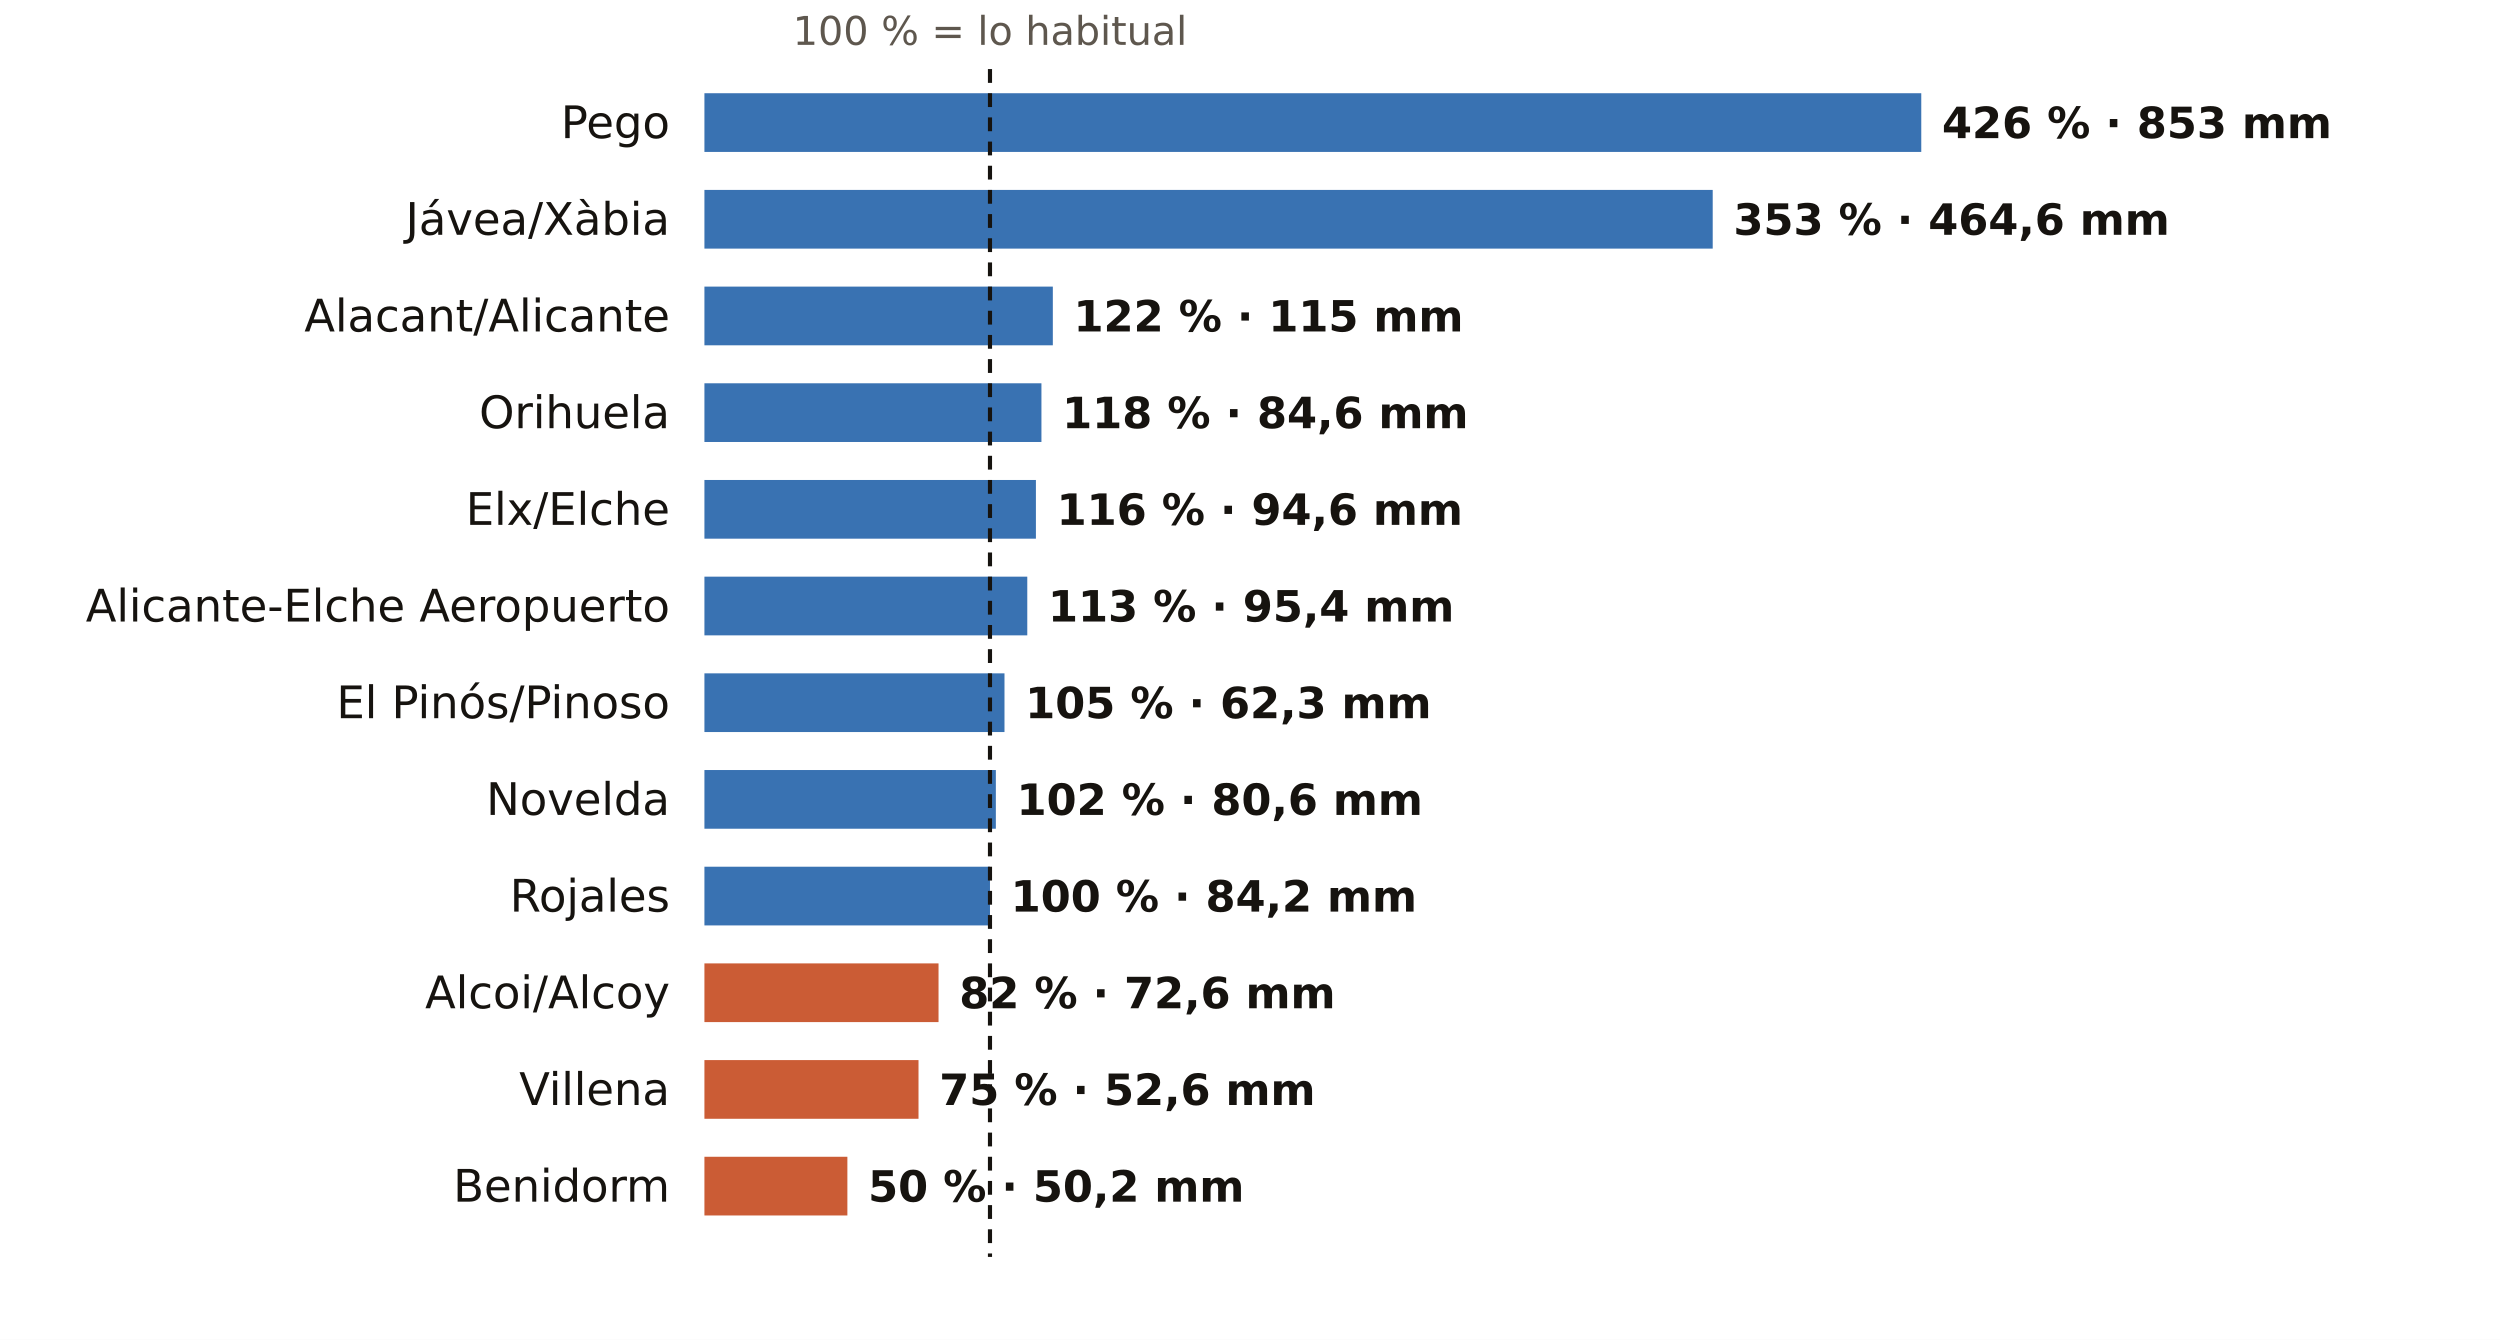
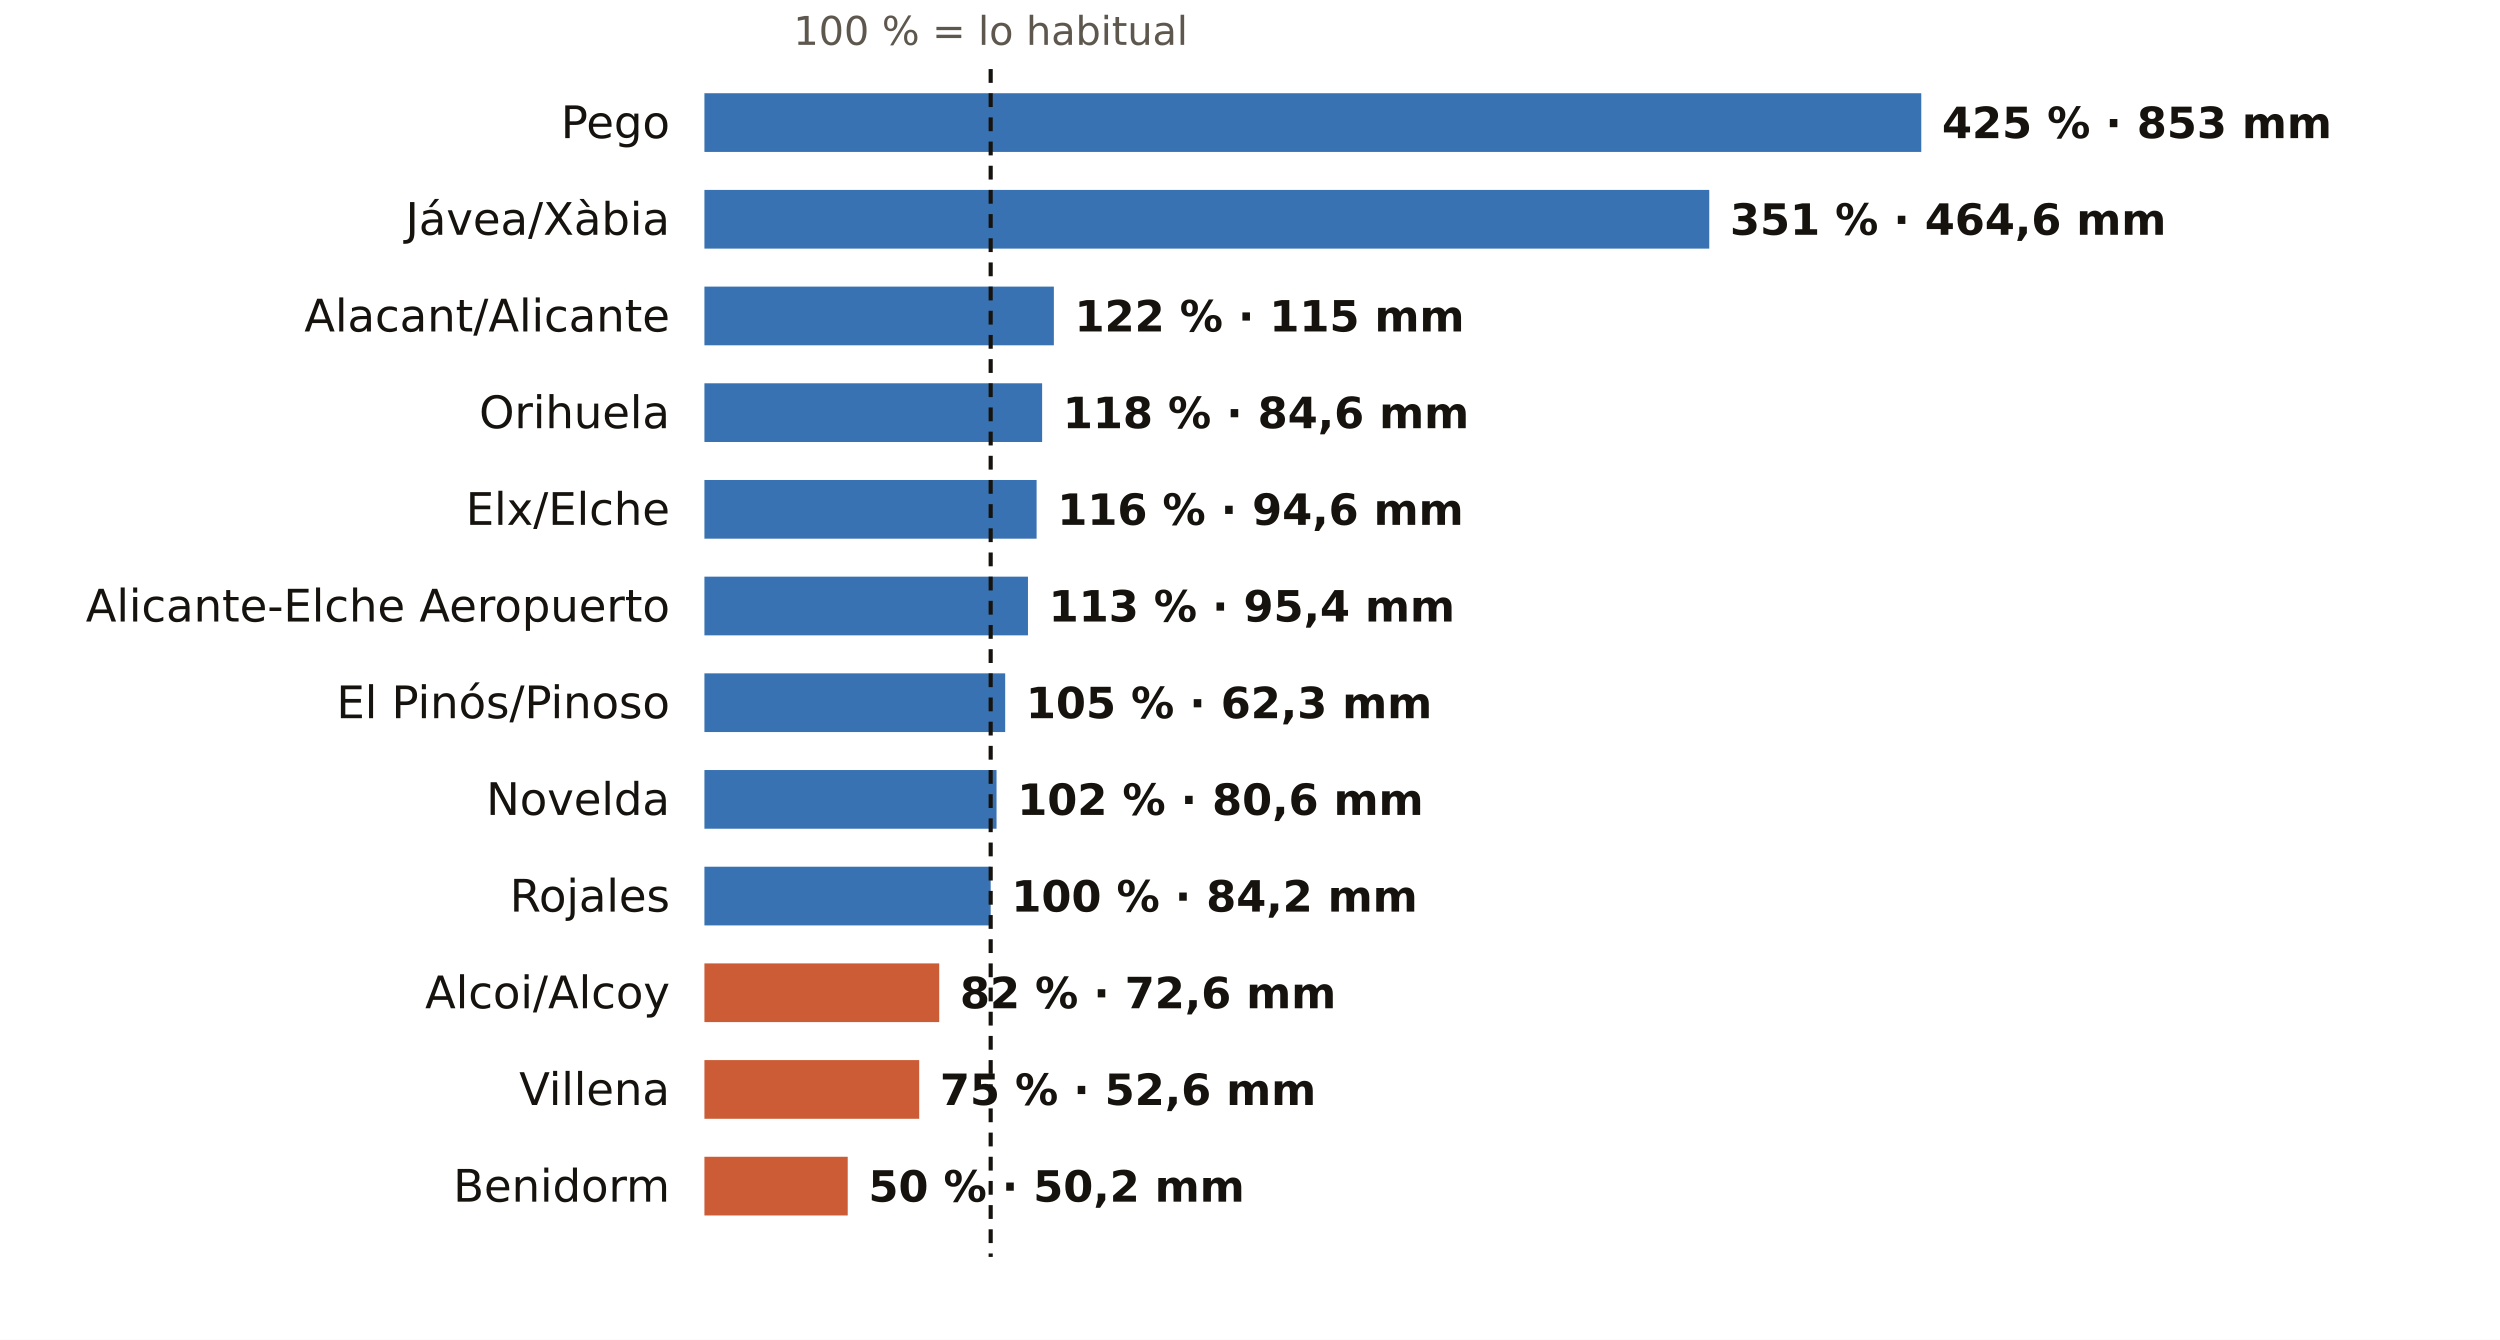
<svg xmlns="http://www.w3.org/2000/svg" viewBox="0 0 724 388" width="724" height="388" role="img" aria-label="El otoño en los pluviómetros de AEMET de Alicante: % de lo habitual">
  <rect width="724" height="388" fill="#FFFFFF" />
-   <text x="286.7" y="13.0" font-size="11.5" fill="#5E574E" text-anchor="middle" font-weight="400" font-family="Public Sans, DejaVu Sans, Arial, sans-serif">100 % = lo habitual</text>
+   <text x="286.9" y="13.0" font-size="11.5" fill="#5E574E" text-anchor="middle" font-weight="400" font-family="Public Sans, DejaVu Sans, Arial, sans-serif">100 % = lo habitual</text>
  <text x="194.0" y="40.0" font-size="13" fill="#16130F" text-anchor="end" font-weight="500" font-family="Public Sans, DejaVu Sans, Arial, sans-serif">Pego</text>
  <rect x="204" y="27" width="352.4" height="17" fill="#1F5FA8" opacity="0.88" />
-   <text x="562.4" y="40.0" font-size="12.5" fill="#16130F" text-anchor="start" font-weight="600" font-family="Public Sans, DejaVu Sans, Arial, sans-serif">426 % · 853 mm</text>
+   <text x="562.4" y="40.0" font-size="12.5" fill="#16130F" text-anchor="start" font-weight="600" font-family="Public Sans, DejaVu Sans, Arial, sans-serif">425 % · 853 mm</text>
  <text x="194.0" y="68.0" font-size="13" fill="#16130F" text-anchor="end" font-weight="500" font-family="Public Sans, DejaVu Sans, Arial, sans-serif">Jávea/Xàbia</text>
-   <rect x="204" y="55" width="292.0" height="17" fill="#1F5FA8" opacity="0.88" />
-   <text x="502.0" y="68.0" font-size="12.5" fill="#16130F" text-anchor="start" font-weight="600" font-family="Public Sans, DejaVu Sans, Arial, sans-serif">353 % · 464,6 mm</text>
+   <rect x="204" y="55" width="291.0" height="17" fill="#1F5FA8" opacity="0.88" />
+   <text x="501.0" y="68.0" font-size="12.5" fill="#16130F" text-anchor="start" font-weight="600" font-family="Public Sans, DejaVu Sans, Arial, sans-serif">351 % · 464,6 mm</text>
  <text x="194.0" y="96.0" font-size="13" fill="#16130F" text-anchor="end" font-weight="500" font-family="Public Sans, DejaVu Sans, Arial, sans-serif">Alacant/Alicante</text>
-   <rect x="204" y="83" width="100.9" height="17" fill="#1F5FA8" opacity="0.88" />
-   <text x="310.9" y="96.0" font-size="12.5" fill="#16130F" text-anchor="start" font-weight="600" font-family="Public Sans, DejaVu Sans, Arial, sans-serif">122 % · 115 mm</text>
+   <rect x="204" y="83" width="101.2" height="17" fill="#1F5FA8" opacity="0.88" />
+   <text x="311.2" y="96.0" font-size="12.5" fill="#16130F" text-anchor="start" font-weight="600" font-family="Public Sans, DejaVu Sans, Arial, sans-serif">122 % · 115 mm</text>
  <text x="194.0" y="124.0" font-size="13" fill="#16130F" text-anchor="end" font-weight="500" font-family="Public Sans, DejaVu Sans, Arial, sans-serif">Orihuela</text>
-   <rect x="204" y="111" width="97.6" height="17" fill="#1F5FA8" opacity="0.88" />
-   <text x="307.6" y="124.0" font-size="12.5" fill="#16130F" text-anchor="start" font-weight="600" font-family="Public Sans, DejaVu Sans, Arial, sans-serif">118 % · 84,6 mm</text>
+   <rect x="204" y="111" width="97.8" height="17" fill="#1F5FA8" opacity="0.88" />
+   <text x="307.8" y="124.0" font-size="12.5" fill="#16130F" text-anchor="start" font-weight="600" font-family="Public Sans, DejaVu Sans, Arial, sans-serif">118 % · 84,6 mm</text>
  <text x="194.0" y="152.0" font-size="13" fill="#16130F" text-anchor="end" font-weight="500" font-family="Public Sans, DejaVu Sans, Arial, sans-serif">Elx/Elche</text>
-   <rect x="204" y="139" width="96.0" height="17" fill="#1F5FA8" opacity="0.88" />
-   <text x="306.0" y="152.0" font-size="12.5" fill="#16130F" text-anchor="start" font-weight="600" font-family="Public Sans, DejaVu Sans, Arial, sans-serif">116 % · 94,6 mm</text>
+   <rect x="204" y="139" width="96.2" height="17" fill="#1F5FA8" opacity="0.88" />
+   <text x="306.2" y="152.0" font-size="12.5" fill="#16130F" text-anchor="start" font-weight="600" font-family="Public Sans, DejaVu Sans, Arial, sans-serif">116 % · 94,6 mm</text>
  <text x="194.0" y="180.0" font-size="13" fill="#16130F" text-anchor="end" font-weight="500" font-family="Public Sans, DejaVu Sans, Arial, sans-serif">Alicante-Elche Aeropuerto</text>
-   <rect x="204" y="167" width="93.5" height="17" fill="#1F5FA8" opacity="0.88" />
-   <text x="303.5" y="180.0" font-size="12.5" fill="#16130F" text-anchor="start" font-weight="600" font-family="Public Sans, DejaVu Sans, Arial, sans-serif">113 % · 95,4 mm</text>
+   <rect x="204" y="167" width="93.7" height="17" fill="#1F5FA8" opacity="0.88" />
+   <text x="303.7" y="180.0" font-size="12.5" fill="#16130F" text-anchor="start" font-weight="600" font-family="Public Sans, DejaVu Sans, Arial, sans-serif">113 % · 95,4 mm</text>
  <text x="194.0" y="208.0" font-size="13" fill="#16130F" text-anchor="end" font-weight="500" font-family="Public Sans, DejaVu Sans, Arial, sans-serif">El Pinós/Pinoso</text>
-   <rect x="204" y="195" width="86.9" height="17" fill="#1F5FA8" opacity="0.88" />
-   <text x="296.9" y="208.0" font-size="12.5" fill="#16130F" text-anchor="start" font-weight="600" font-family="Public Sans, DejaVu Sans, Arial, sans-serif">105 % · 62,3 mm</text>
+   <rect x="204" y="195" width="87.1" height="17" fill="#1F5FA8" opacity="0.88" />
+   <text x="297.1" y="208.0" font-size="12.5" fill="#16130F" text-anchor="start" font-weight="600" font-family="Public Sans, DejaVu Sans, Arial, sans-serif">105 % · 62,3 mm</text>
  <text x="194.0" y="236.0" font-size="13" fill="#16130F" text-anchor="end" font-weight="500" font-family="Public Sans, DejaVu Sans, Arial, sans-serif">Novelda</text>
-   <rect x="204" y="223" width="84.4" height="17" fill="#1F5FA8" opacity="0.88" />
-   <text x="294.4" y="236.0" font-size="12.5" fill="#16130F" text-anchor="start" font-weight="600" font-family="Public Sans, DejaVu Sans, Arial, sans-serif">102 % · 80,6 mm</text>
+   <rect x="204" y="223" width="84.6" height="17" fill="#1F5FA8" opacity="0.88" />
+   <text x="294.6" y="236.0" font-size="12.5" fill="#16130F" text-anchor="start" font-weight="600" font-family="Public Sans, DejaVu Sans, Arial, sans-serif">102 % · 80,6 mm</text>
  <text x="194.0" y="264.0" font-size="13" fill="#16130F" text-anchor="end" font-weight="500" font-family="Public Sans, DejaVu Sans, Arial, sans-serif">Rojales</text>
-   <rect x="204" y="251" width="82.7" height="17" fill="#1F5FA8" opacity="0.88" />
-   <text x="292.7" y="264.0" font-size="12.5" fill="#16130F" text-anchor="start" font-weight="600" font-family="Public Sans, DejaVu Sans, Arial, sans-serif">100 % · 84,2 mm</text>
+   <rect x="204" y="251" width="82.9" height="17" fill="#1F5FA8" opacity="0.88" />
+   <text x="292.9" y="264.0" font-size="12.5" fill="#16130F" text-anchor="start" font-weight="600" font-family="Public Sans, DejaVu Sans, Arial, sans-serif">100 % · 84,2 mm</text>
  <text x="194.0" y="292.0" font-size="13" fill="#16130F" text-anchor="end" font-weight="500" font-family="Public Sans, DejaVu Sans, Arial, sans-serif">Alcoi/Alcoy</text>
-   <rect x="204" y="279" width="67.8" height="17" fill="#C4461A" opacity="0.88" />
-   <text x="277.8" y="292.0" font-size="12.5" fill="#16130F" text-anchor="start" font-weight="600" font-family="Public Sans, DejaVu Sans, Arial, sans-serif">82 % · 72,6 mm</text>
+   <rect x="204" y="279" width="68.0" height="17" fill="#C4461A" opacity="0.88" />
+   <text x="278.0" y="292.0" font-size="12.5" fill="#16130F" text-anchor="start" font-weight="600" font-family="Public Sans, DejaVu Sans, Arial, sans-serif">82 % · 72,6 mm</text>
  <text x="194.0" y="320.0" font-size="13" fill="#16130F" text-anchor="end" font-weight="500" font-family="Public Sans, DejaVu Sans, Arial, sans-serif">Villena</text>
-   <rect x="204" y="307" width="62.0" height="17" fill="#C4461A" opacity="0.88" />
-   <text x="272.0" y="320.0" font-size="12.5" fill="#16130F" text-anchor="start" font-weight="600" font-family="Public Sans, DejaVu Sans, Arial, sans-serif">75 % · 52,6 mm</text>
+   <rect x="204" y="307" width="62.2" height="17" fill="#C4461A" opacity="0.88" />
+   <text x="272.2" y="320.0" font-size="12.5" fill="#16130F" text-anchor="start" font-weight="600" font-family="Public Sans, DejaVu Sans, Arial, sans-serif">75 % · 52,6 mm</text>
  <text x="194.0" y="348.0" font-size="13" fill="#16130F" text-anchor="end" font-weight="500" font-family="Public Sans, DejaVu Sans, Arial, sans-serif">Benidorm</text>
-   <rect x="204" y="335" width="41.4" height="17" fill="#C4461A" opacity="0.88" />
-   <text x="251.4" y="348.0" font-size="12.5" fill="#16130F" text-anchor="start" font-weight="600" font-family="Public Sans, DejaVu Sans, Arial, sans-serif">50 % · 50,2 mm</text>
-   <line x1="286.7" x2="286.7" y1="20" y2="364" stroke="#16130F" stroke-width="1.2" stroke-dasharray="4 3" />
+   <rect x="204" y="335" width="41.5" height="17" fill="#C4461A" opacity="0.88" />
+   <text x="251.5" y="348.0" font-size="12.5" fill="#16130F" text-anchor="start" font-weight="600" font-family="Public Sans, DejaVu Sans, Arial, sans-serif">50 % · 50,2 mm</text>
+   <line x1="286.9" x2="286.9" y1="20" y2="364" stroke="#16130F" stroke-width="1.2" stroke-dasharray="4 3" />
</svg>
